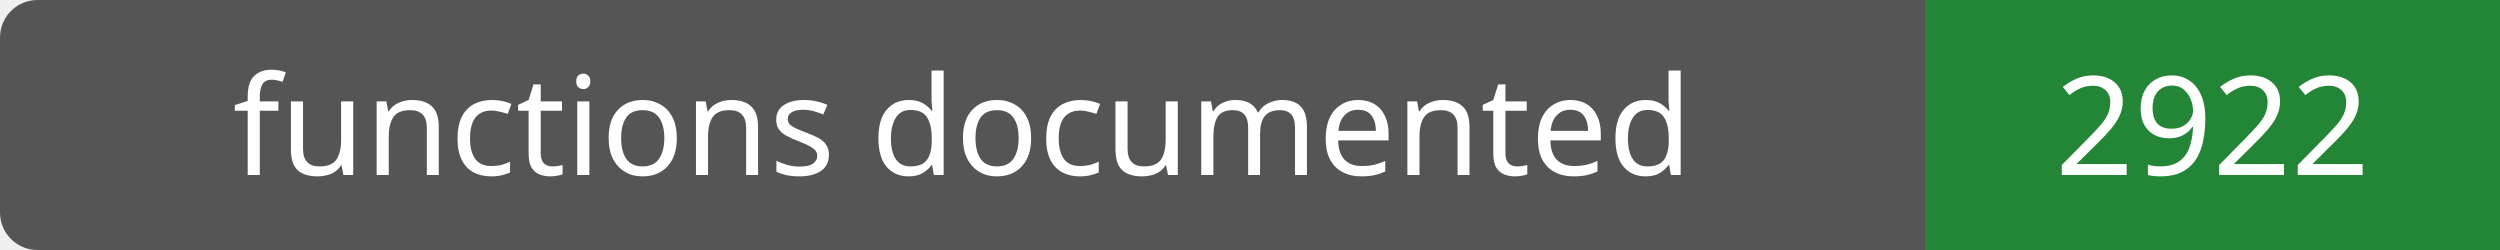
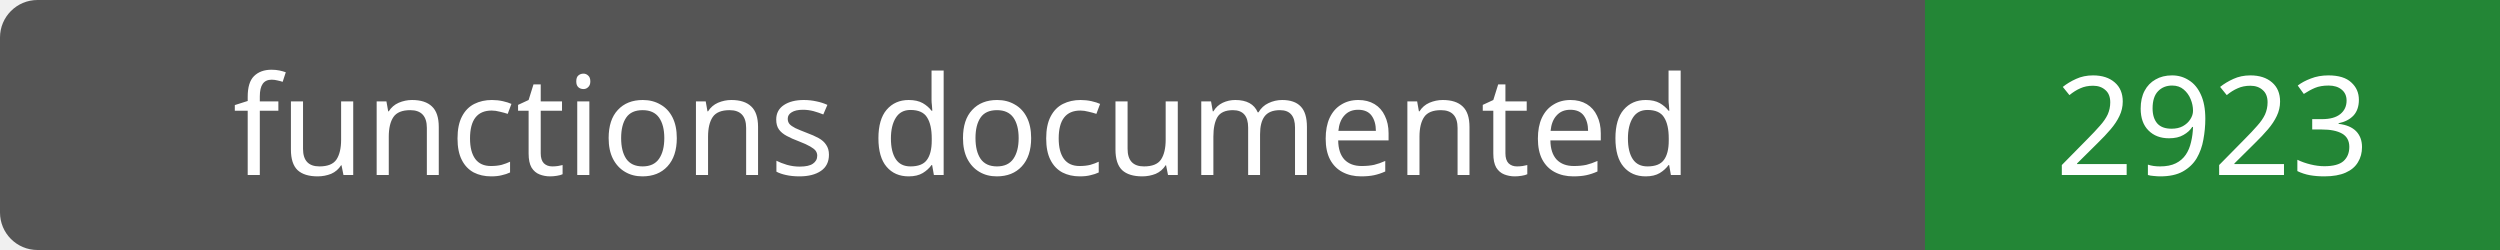
- <svg xmlns="http://www.w3.org/2000/svg" width="200" height="20" role="img" aria-label="functions documented: 2922">
+ <svg xmlns="http://www.w3.org/2000/svg" width="200" height="20" role="img" aria-label="functions documented: 2923">
  <rect width="200" height="20" rx="3" fill="#555" />
  <path fill="#238636" d="M154 0h46v20H154z" />
  <g fill="#fff" text-anchor="middle" font-family="Verdana,sans-serif" font-size="11">
    <text x="77.0" y="14">functions documented</text>
-     <text x="177.0" y="14">2922</text>
+     <text x="177.0" y="14">2923</text>
  </g>
</svg>
